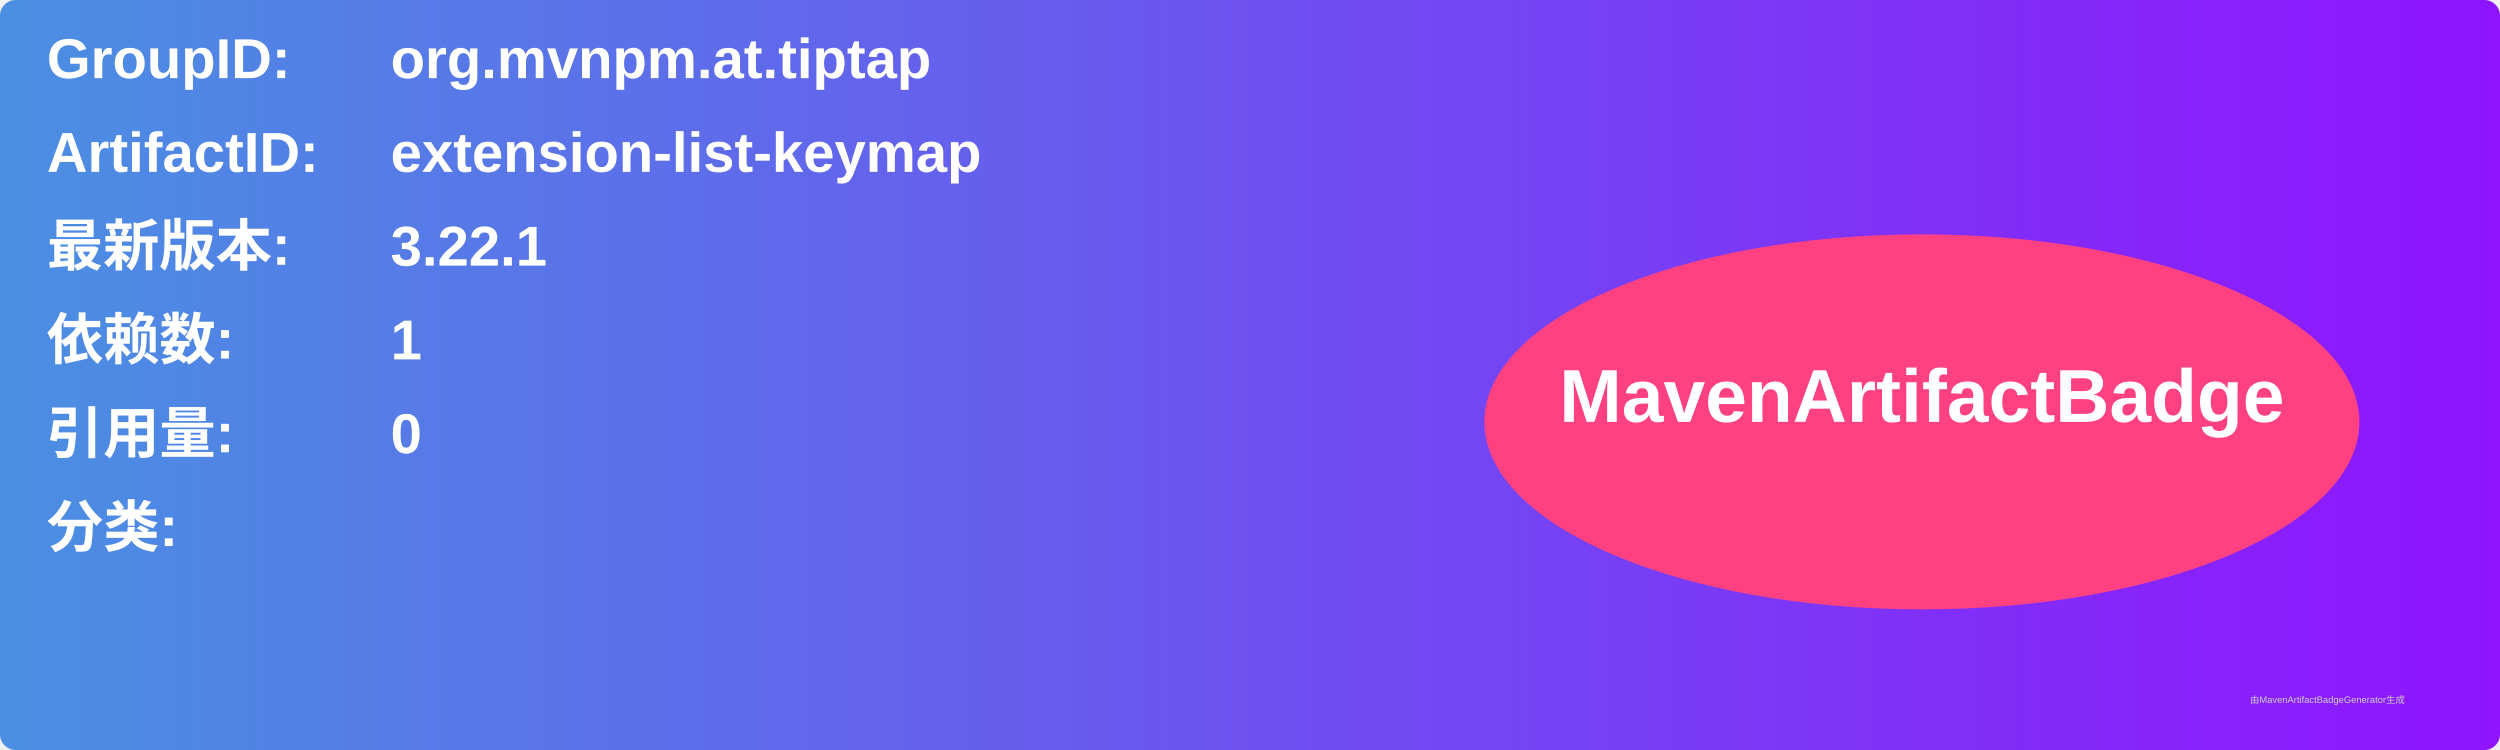
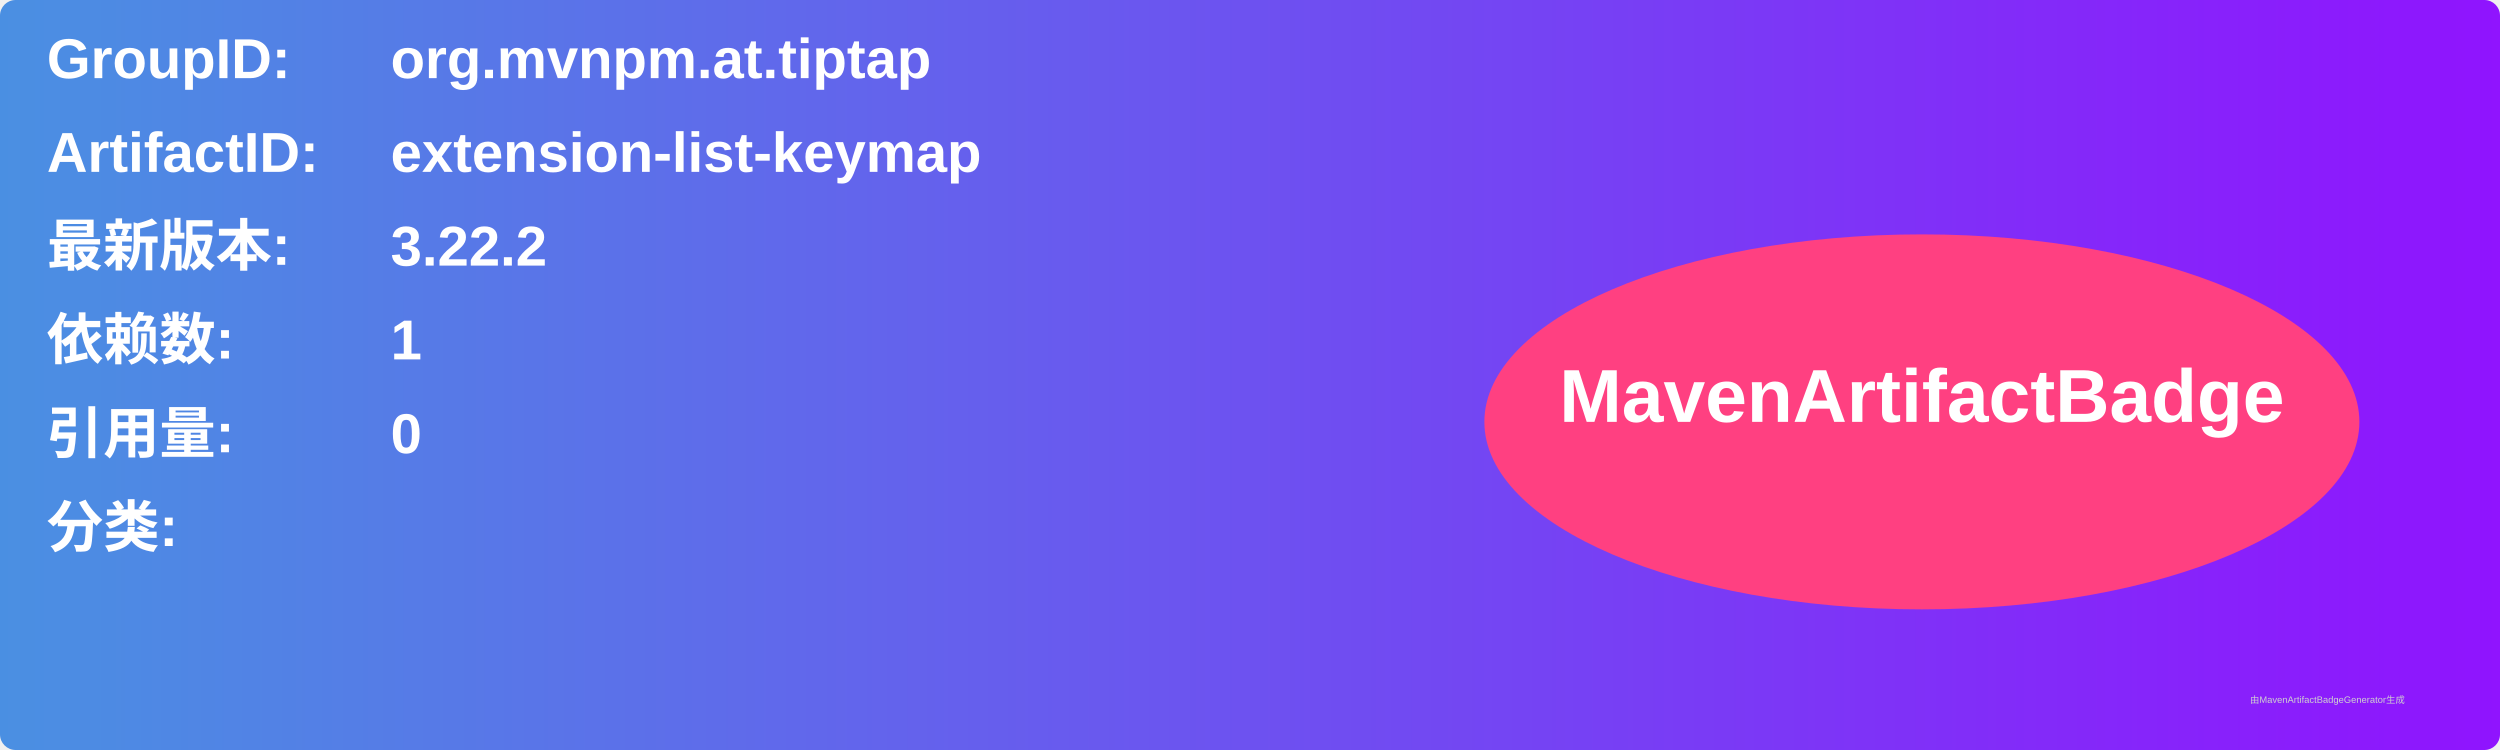
<svg xmlns="http://www.w3.org/2000/svg" width="800" height="240" viewBox="0 0 800 240">
  <linearGradient id="grad" x1="0%" y1="0%" x2="100%" y2="0%">
    <stop offset="0%" stop-color="#4a90e2" />
    <stop offset="100%" stop-color="#9013fe" />
  </linearGradient>
  <rect width="100%" height="100%" rx="5" ry="5" fill="url(#grad)" />
  <g transform="translate(15, 15)">
    <text x="0" y="10" font-family="Arial" font-size="18" fill="white" font-weight="bold" width="260">GroupID:</text>
    <text x="110" y="10" font-family="Arial" font-size="18" fill="white" font-weight="bold" width="460">org.mvnpm.at.tiptap</text>
    <text x="0" y="40" font-family="Arial" font-size="18" fill="white" font-weight="bold" width="260">ArtifactID:</text>
    <text x="110" y="40" font-family="Arial" font-size="18" fill="white" font-weight="bold" width="460">extension-list-keymap</text>
    <text x="0" y="70" font-family="Arial" font-size="18" fill="white" font-weight="bold">最新版本:</text>
    <text x="110" y="70" font-family="Arial" font-size="18" fill="white" font-weight="bold">
-       <tspan font-weight="bold">3.22.1</tspan>
+       <tspan font-weight="bold">3.22.2</tspan>
    </text>
    <text x="0" y="100" font-family="Arial" font-size="18" fill="white" font-weight="bold">依赖数: </text>
    <text x="110" y="100" font-family="Arial" font-size="18" fill="white">
      <tspan font-weight="bold">1</tspan>
    </text>
    <text x="0" y="130" font-family="Arial" font-size="18" fill="white" font-weight="bold">引用量: </text>
    <text x="110" y="130" font-family="Arial" font-size="18" fill="white">
      <tspan font-weight="bold">0</tspan>
    </text>
    <text x="0" y="160" font-family="Arial" font-size="18" fill="white" font-weight="bold">分类:</text>
    <text x="10" y="190" font-family="Arial" font-size="10" fill="white">
      <tspan font-weight="bold" />
    </text>
    <ellipse cx="600" cy="120" rx="140" ry="60" fill="#ff4081" />
    <text x="600" y="120" text-anchor="middle" font-family="Arial" font-size="24" fill="white" font-weight="bold">MavenArtifactBadge</text>
  </g>
  <text x="720" y="225" font-family="Arial" font-size="3" fill="#d0d0d0">由MavenArtifactBadgeGenerator生成</text>
</svg>
